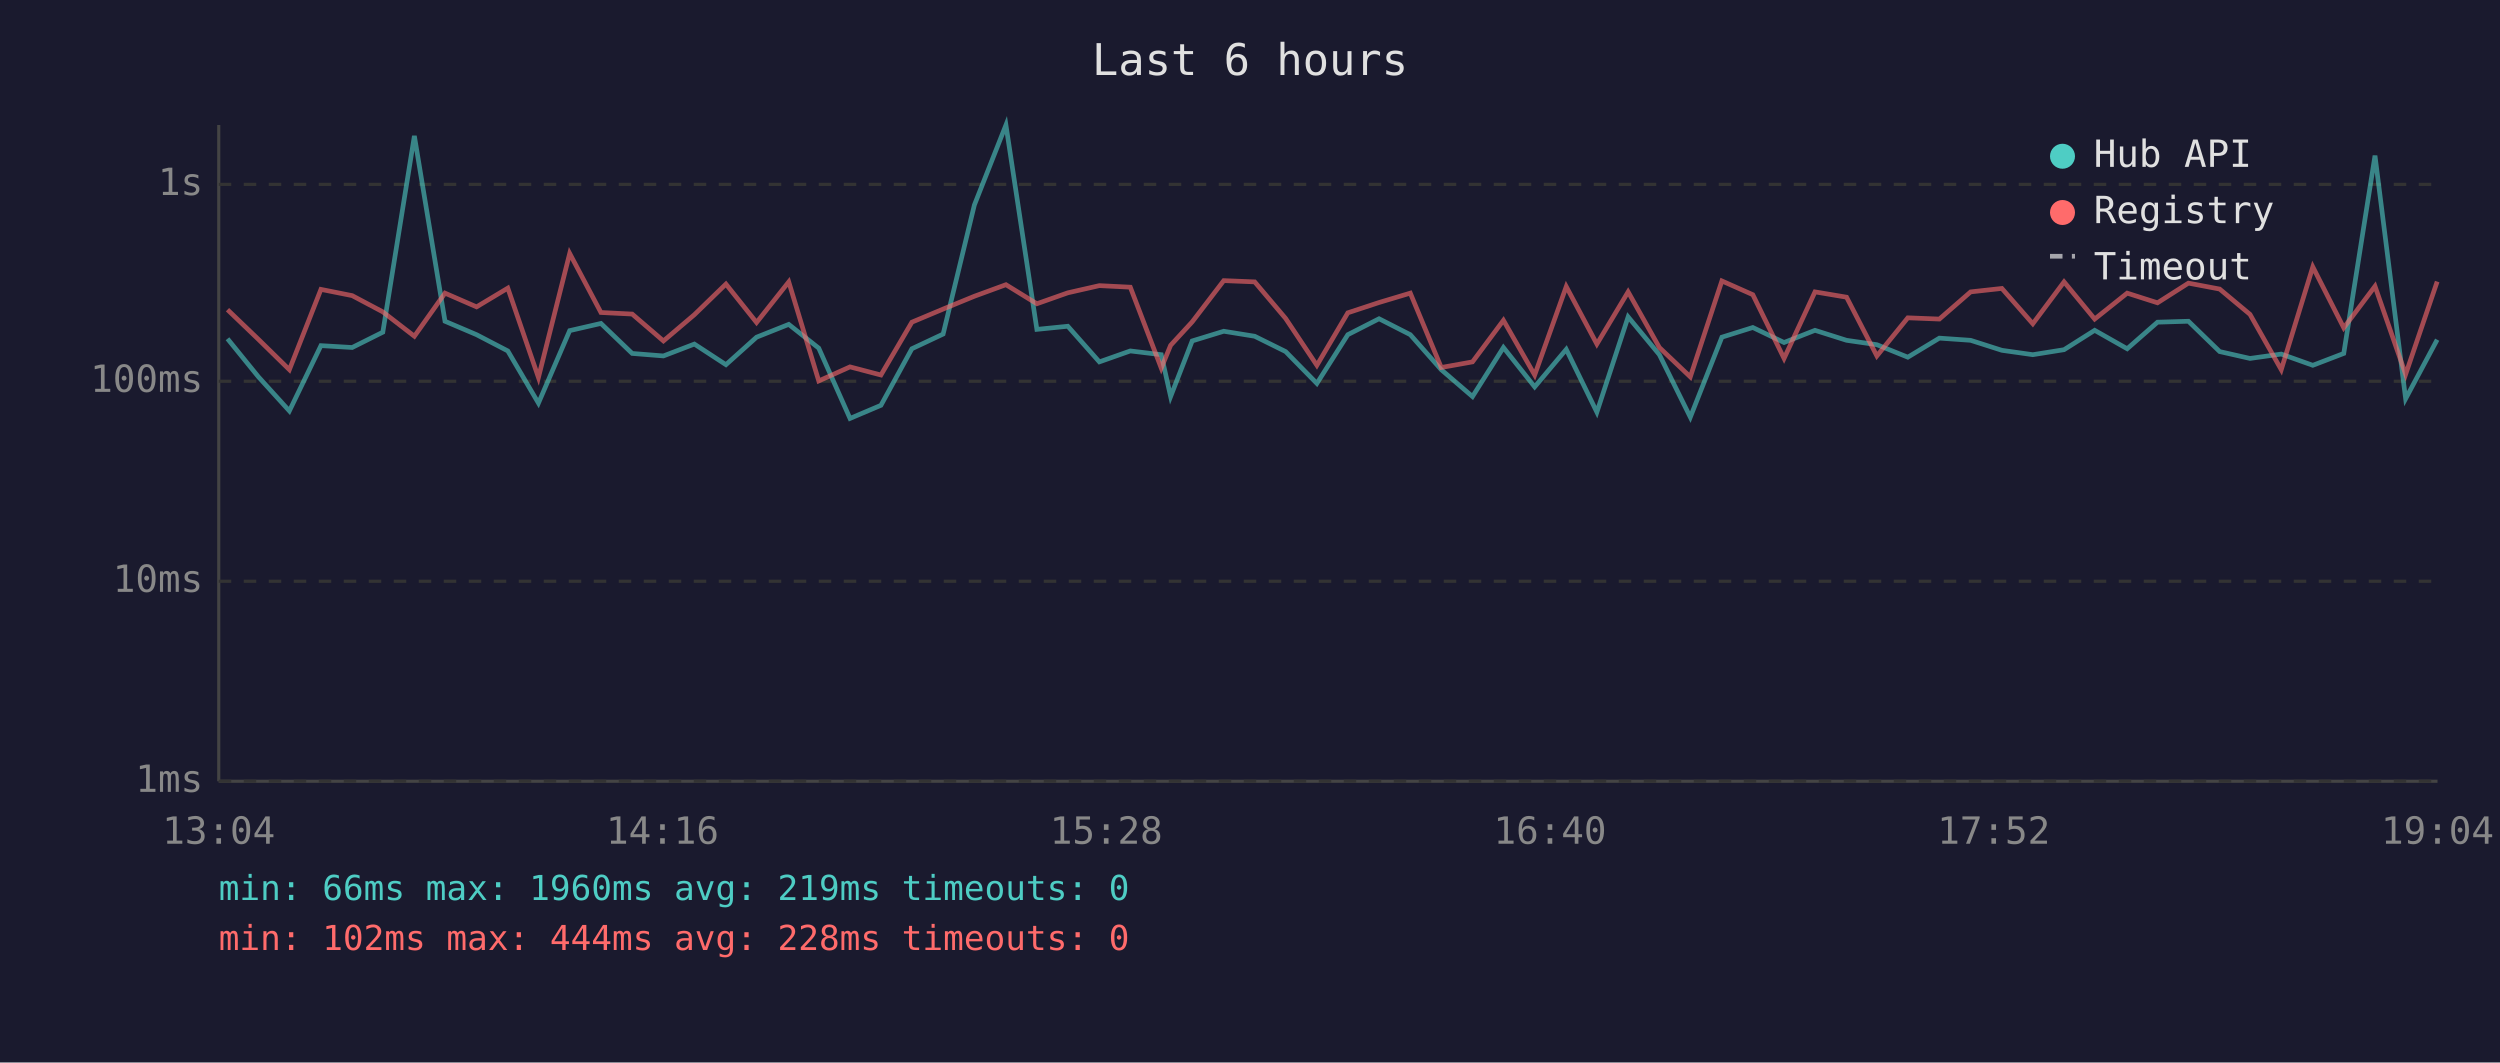
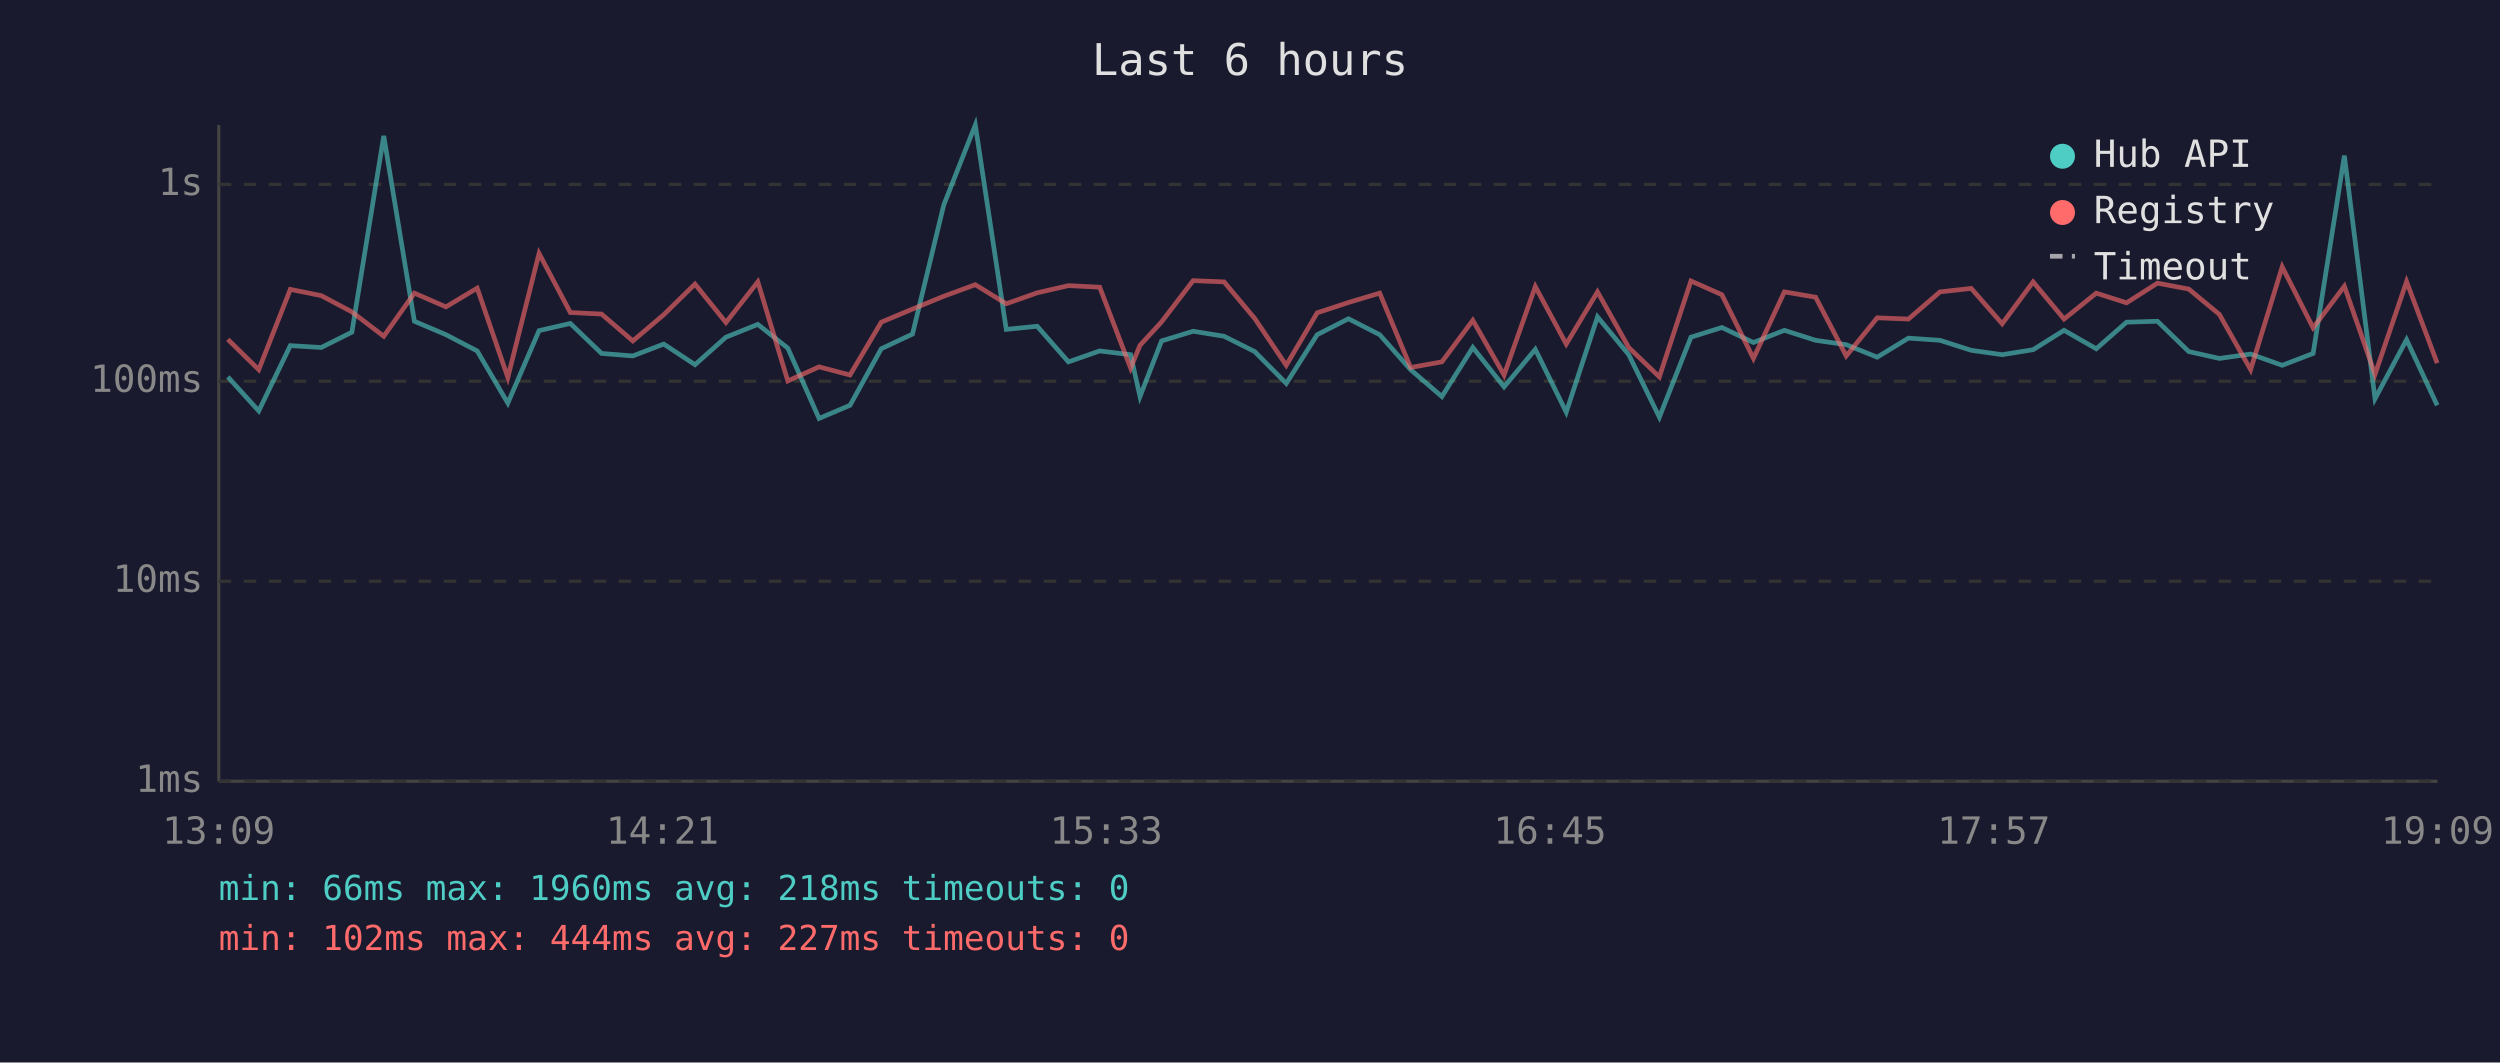
<svg xmlns="http://www.w3.org/2000/svg" viewBox="0 0 800 340" font-family="monospace" font-size="12">
  <rect width="800" height="340" fill="#1a1a2e" />
  <text x="400" y="24" fill="#e0e0e0" font-size="14" text-anchor="middle">Last 6 hours</text>
  <line x1="70" y1="40" x2="70" y2="250" stroke="#444" stroke-width="1" />
  <line x1="70" y1="250" x2="780" y2="250" stroke="#444" stroke-width="1" />
  <line x1="70" y1="250" x2="780" y2="250" stroke="#333" stroke-width="1" stroke-dasharray="4" />
  <text x="65" y="250" fill="#888" text-anchor="end" dominant-baseline="middle">1ms</text>
  <line x1="70" y1="186" x2="780" y2="186" stroke="#333" stroke-width="1" stroke-dasharray="4" />
  <text x="65" y="186" fill="#888" text-anchor="end" dominant-baseline="middle">10ms</text>
  <line x1="70" y1="122" x2="780" y2="122" stroke="#333" stroke-width="1" stroke-dasharray="4" />
  <text x="65" y="122" fill="#888" text-anchor="end" dominant-baseline="middle">100ms</text>
  <line x1="70" y1="59" x2="780" y2="59" stroke="#333" stroke-width="1" stroke-dasharray="4" />
  <text x="65" y="59" fill="#888" text-anchor="end" dominant-baseline="middle">1s</text>
-   <text x="70" y="270" fill="#888" text-anchor="middle">13:04</text>
-   <text x="212" y="270" fill="#888" text-anchor="middle">14:16</text>
-   <text x="354" y="270" fill="#888" text-anchor="middle">15:28</text>
-   <text x="496" y="270" fill="#888" text-anchor="middle">16:40</text>
-   <text x="638" y="270" fill="#888" text-anchor="middle">17:52</text>
-   <text x="780" y="270" fill="#888" text-anchor="middle">19:04</text>
-   <polyline points="72.8,108.4 82.7,120.6 92.6,131.5 102.7,110.6 112.7,111.2 122.5,106.3 132.6,43.5 142.4,102.8 152.5,107.1 162.5,112.3 172.3,129.0 182.3,105.8 192.3,103.5 202.3,113.1 212.3,113.9 222.2,110.1 232.3,116.7 242.1,107.9 252.4,103.8 262.0,111.4 272.0,133.9 281.9,129.7 291.8,111.6 301.8,106.9 311.8,65.6 321.9,40.0 331.8,105.4 341.7,104.4 351.8,115.8 361.7,112.3 371.6,113.5 374.6,126.9 381.5,109.1 391.6,106.0 401.5,107.6 411.4,112.5 421.4,122.7 431.3,107.1 441.3,102.0 451.3,107.1 461.2,118.3 471.2,126.9 481.1,111.2 491.1,123.8 501.2,111.8 511.0,131.9 521.0,101.4 531.0,113.5 540.9,133.5 551.0,107.9 560.9,104.8 570.9,109.6 580.8,105.7 590.9,108.9 600.6,110.3 610.5,114.3 620.6,108.2 630.6,108.9 640.6,112.1 650.5,113.5 660.5,111.9 670.3,105.7 680.7,111.6 690.4,103.1 700.3,102.8 710.3,112.5 720.0,114.7 730.0,113.3 740.1,116.9 750.0,113.1 760.0,49.8 769.8,127.6 779.9,108.7" fill="none" stroke="#4ecdc4" stroke-width="1.5" opacity="0.6" />
-   <polyline points="72.8,99.1 82.7,108.6 92.6,118.3 102.7,92.6 112.7,94.6 122.5,99.8 132.6,107.6 142.4,93.8 152.5,98.2 162.5,92.2 172.3,120.8 182.3,81.1 192.3,100.0 202.3,100.5 212.3,109.1 222.2,100.7 232.3,90.9 242.1,103.2 252.4,90.2 262.0,121.9 272.0,117.4 281.9,120.0 291.8,103.1 301.8,98.9 311.8,94.8 321.9,91.1 331.8,97.2 341.7,93.7 351.8,91.4 361.7,91.9 371.6,117.8 374.6,110.5 381.5,103.0 391.6,89.8 401.5,90.2 411.4,101.9 421.4,116.9 431.3,100.1 441.3,96.8 451.3,93.8 461.2,117.6 471.2,115.8 481.1,102.5 491.1,120.0 501.2,91.7 511.0,110.1 521.0,93.4 531.0,111.2 540.9,120.6 551.0,89.9 560.9,94.3 570.9,114.7 580.8,93.4 590.9,95.1 600.6,113.9 610.5,101.7 620.6,102.1 630.6,93.4 640.6,92.3 650.5,103.6 660.5,90.2 670.3,102.1 680.7,93.8 690.4,96.9 700.3,90.6 710.3,92.5 720.0,100.6 730.0,118.3 740.1,85.4 750.0,104.9 760.0,91.6 769.8,119.8 779.9,90.1" fill="none" stroke="#ff6b6b" stroke-width="1.5" opacity="0.6" />
+   <text x="70" y="270" fill="#888" text-anchor="middle">13:09</text>
+   <text x="212" y="270" fill="#888" text-anchor="middle">14:21</text>
+   <text x="354" y="270" fill="#888" text-anchor="middle">15:33</text>
+   <text x="496" y="270" fill="#888" text-anchor="middle">16:45</text>
+   <text x="638" y="270" fill="#888" text-anchor="middle">17:57</text>
+   <text x="780" y="270" fill="#888" text-anchor="middle">19:09</text>
+   <polyline points="72.9,120.6 82.8,131.5 92.9,110.6 102.8,111.2 112.6,106.3 122.8,43.5 132.6,102.8 142.7,107.1 152.7,112.3 162.5,129.0 172.5,105.8 182.5,103.5 192.5,113.1 202.5,113.9 212.4,110.1 222.4,116.7 232.3,107.9 242.5,103.8 252.1,111.4 262.1,133.9 272.0,129.7 282.0,111.6 292.0,106.9 302.0,65.6 312.1,40.0 322.0,105.4 331.9,104.4 341.9,115.8 351.9,112.3 361.8,113.5 364.8,126.9 371.7,109.1 381.8,106.0 391.7,107.6 401.5,112.5 411.6,122.7 421.5,107.1 431.5,102.0 441.5,107.1 451.4,118.3 461.4,126.9 471.3,111.2 481.3,123.8 491.3,111.8 501.2,131.9 511.2,101.4 521.2,113.5 531.0,133.5 541.1,107.9 551.0,104.8 561.1,109.6 571.0,105.7 581.0,108.9 590.8,110.3 600.7,114.3 610.7,108.2 620.8,108.9 630.8,112.1 640.7,113.5 650.6,111.9 660.5,105.7 670.8,111.6 680.5,103.1 690.4,102.8 700.4,112.5 710.2,114.7 720.2,113.3 730.3,116.9 740.2,113.1 750.2,49.8 760.0,127.6 770.1,108.7 779.9,129.7" fill="none" stroke="#4ecdc4" stroke-width="1.5" opacity="0.6" />
+   <polyline points="72.9,108.6 82.8,118.3 92.9,92.6 102.8,94.6 112.6,99.8 122.8,107.6 132.6,93.8 142.7,98.2 152.7,92.2 162.5,120.8 172.5,81.1 182.5,100.0 192.5,100.5 202.5,109.1 212.4,100.7 222.4,90.9 232.3,103.2 242.5,90.2 252.1,121.9 262.1,117.4 272.0,120.0 282.0,103.1 292.0,98.9 302.0,94.8 312.1,91.1 322.0,97.2 331.9,93.7 341.9,91.4 351.9,91.9 361.8,117.8 364.8,110.5 371.7,103.0 381.8,89.8 391.7,90.2 401.5,101.9 411.6,116.9 421.5,100.1 431.5,96.8 441.5,93.8 451.4,117.6 461.4,115.8 471.3,102.5 481.3,120.0 491.3,91.7 501.2,110.1 511.2,93.4 521.2,111.2 531.0,120.6 541.1,89.9 551.0,94.3 561.1,114.7 571.0,93.4 581.0,95.1 590.8,113.9 600.7,101.7 610.7,102.1 620.8,93.4 630.8,92.3 640.7,103.6 650.6,90.2 660.5,102.1 670.8,93.8 680.5,96.9 690.4,90.6 700.4,92.5 710.2,100.6 720.2,118.3 730.3,85.4 740.2,104.9 750.2,91.6 760.0,119.8 770.1,90.1 779.9,116.2" fill="none" stroke="#ff6b6b" stroke-width="1.5" opacity="0.6" />
  <circle cx="660" cy="50" r="4" fill="#4ecdc4" />
  <text x="670" y="50" fill="#e0e0e0" dominant-baseline="middle">Hub API</text>
  <circle cx="660" cy="68" r="4" fill="#ff6b6b" />
  <text x="670" y="68" fill="#e0e0e0" dominant-baseline="middle">Registry</text>
  <line x1="656" y1="82" x2="664" y2="82" stroke="#e0e0e0" stroke-width="1.5" stroke-dasharray="4,3" opacity="0.7" />
  <text x="670" y="86" fill="#e0e0e0" dominant-baseline="middle">Timeout</text>
-   <text x="70" y="288" fill="#4ecdc4" font-size="11">min: 66ms  max: 1960ms  avg: 219ms  timeouts: 0</text>
-   <text x="70" y="304" fill="#ff6b6b" font-size="11">min: 102ms  max: 444ms  avg: 228ms  timeouts: 0</text>
+   <text x="70" y="288" fill="#4ecdc4" font-size="11">min: 66ms  max: 1960ms  avg: 218ms  timeouts: 0</text>
+   <text x="70" y="304" fill="#ff6b6b" font-size="11">min: 102ms  max: 444ms  avg: 227ms  timeouts: 0</text>
</svg>
